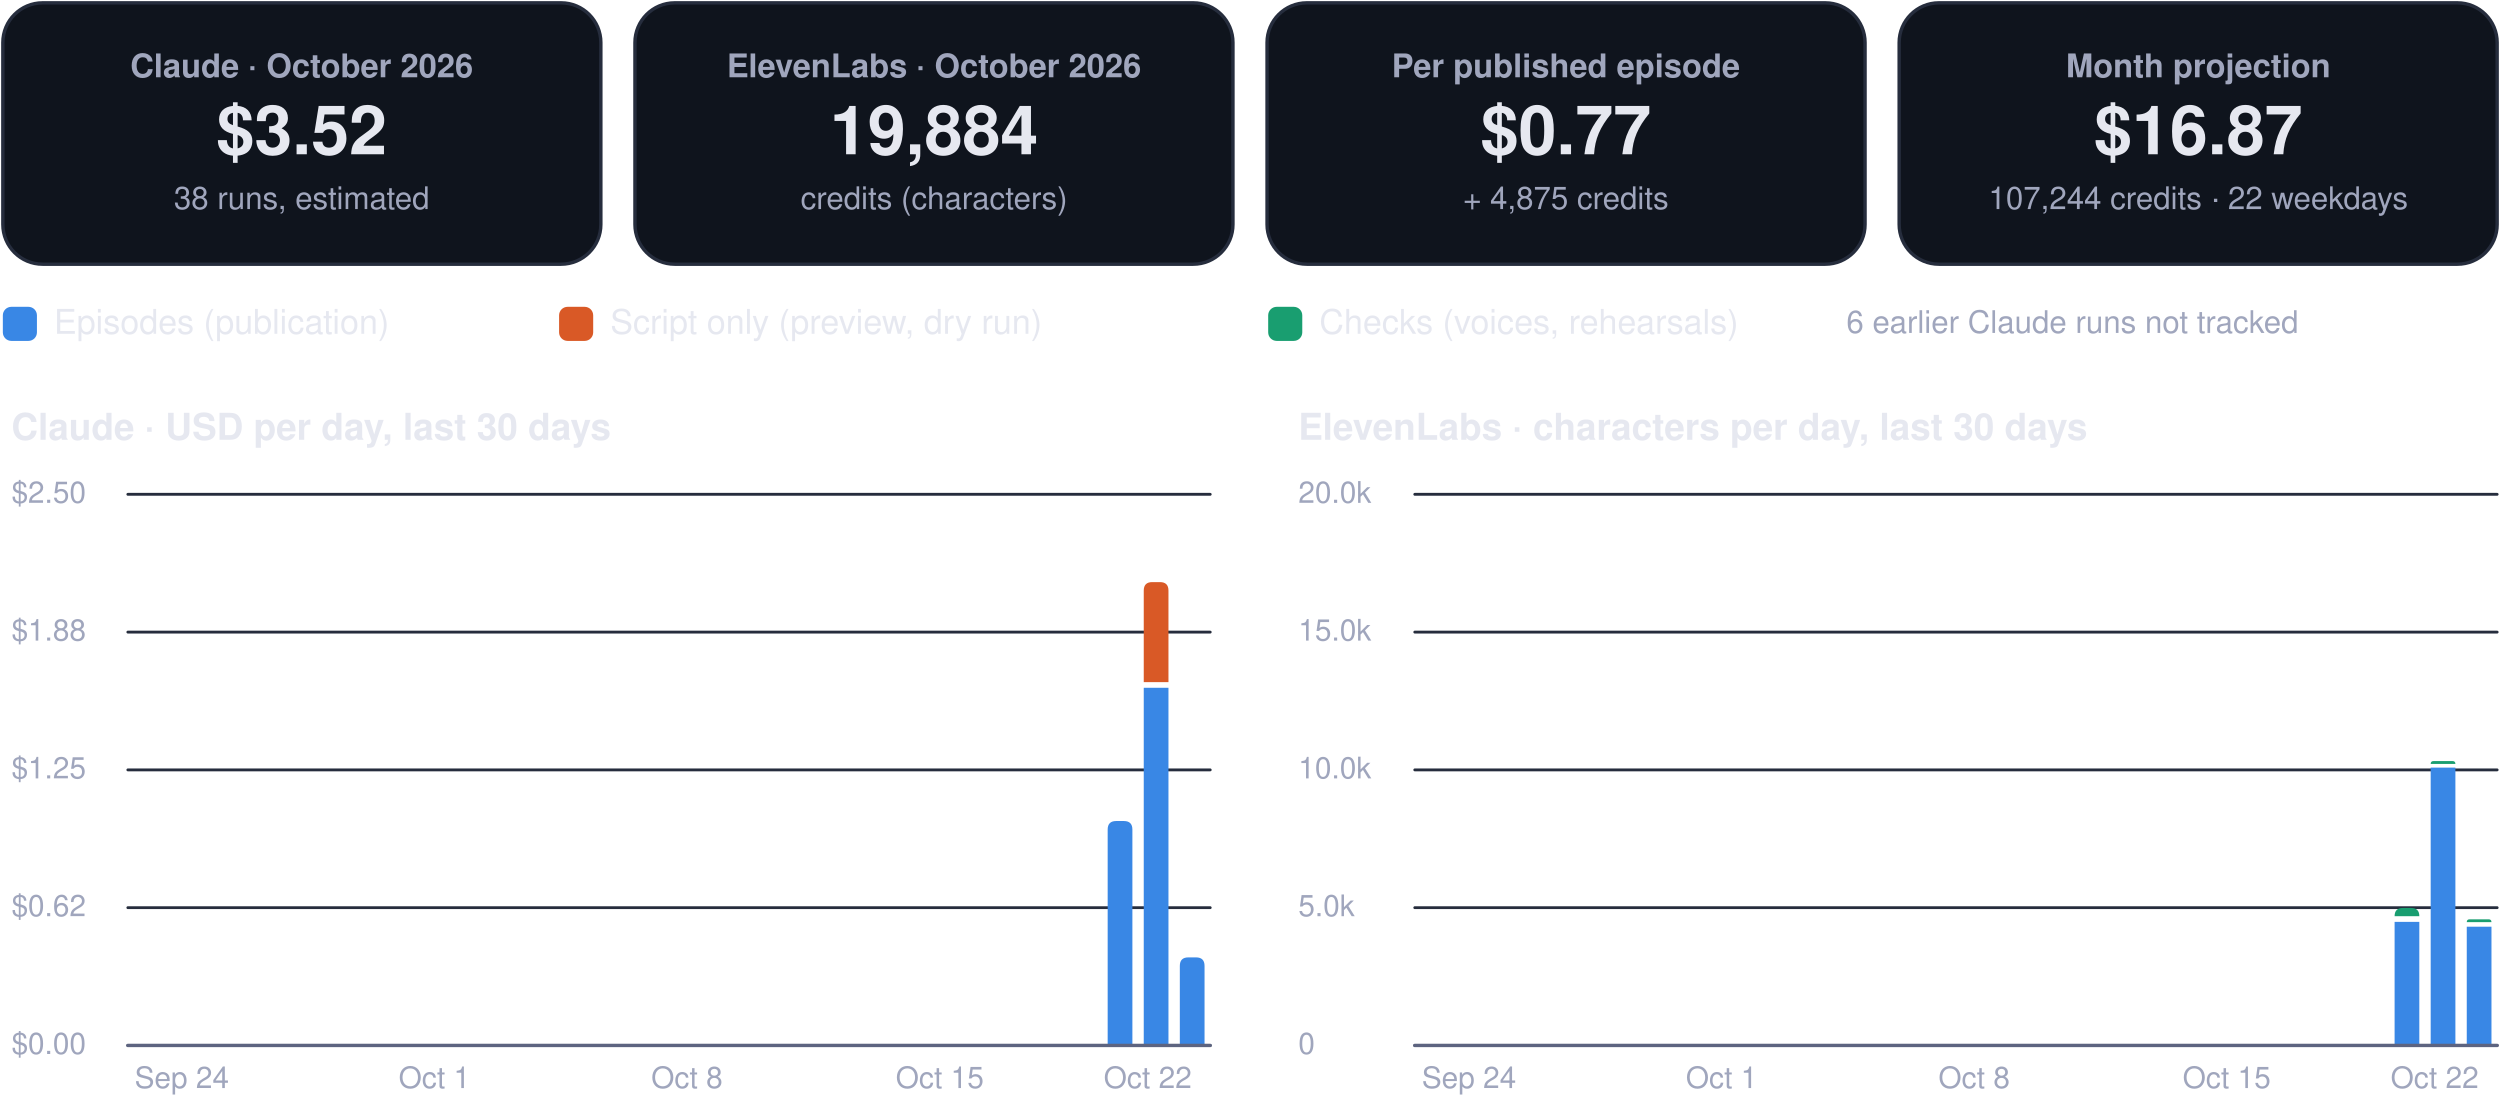
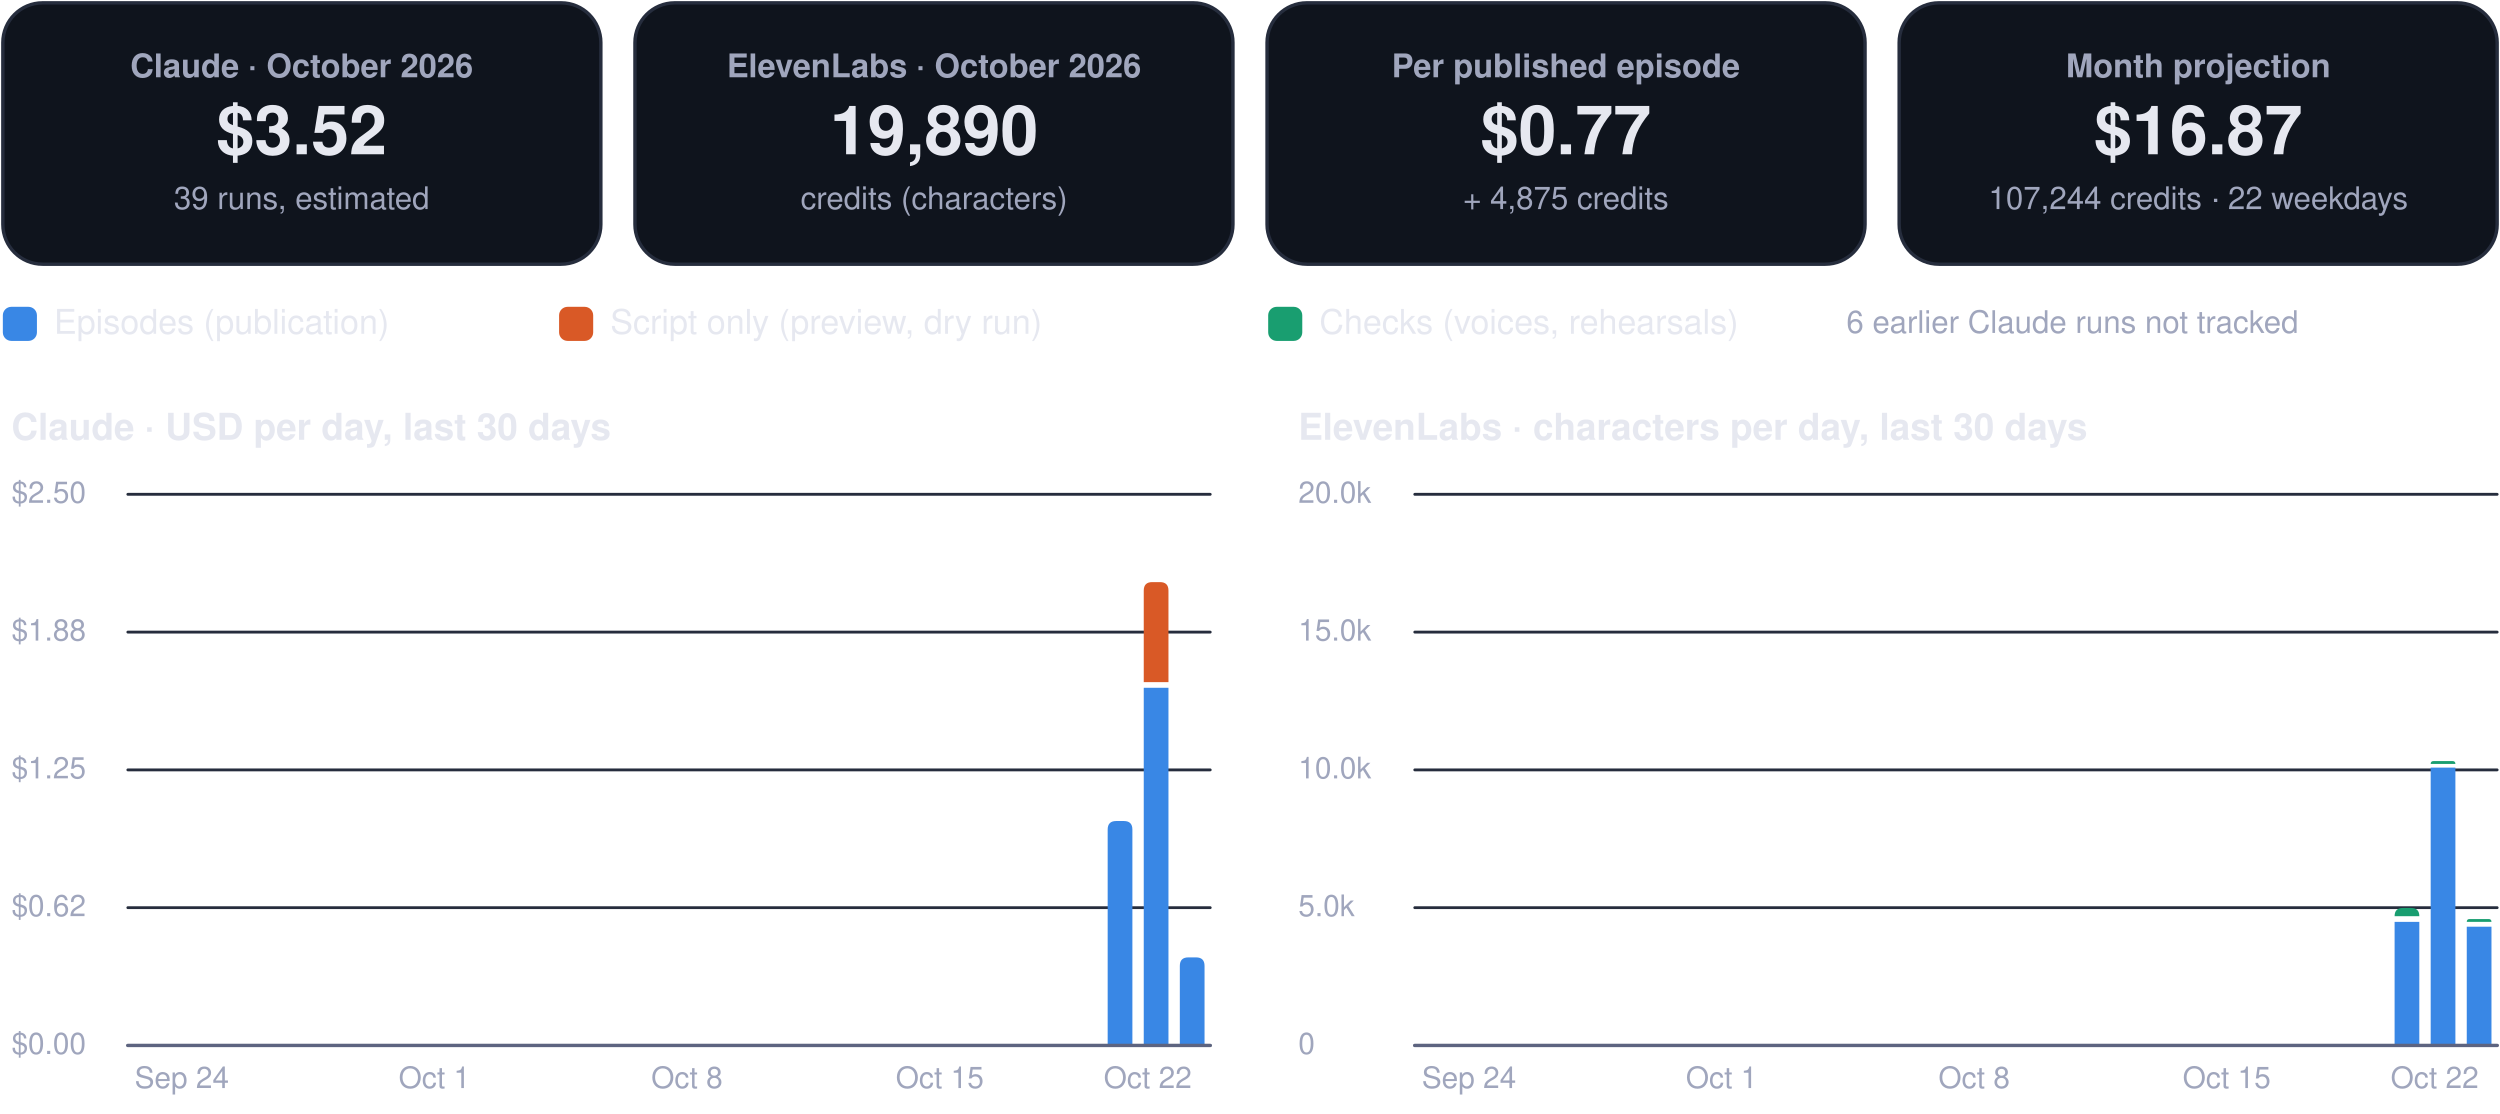
<svg xmlns="http://www.w3.org/2000/svg" viewBox="0 0 880 392" width="880" height="392" role="img" aria-label="FinOps dashboard, October 2026">
  <rect x="1.0" y="1.0" width="210.5" height="92.0" rx="14" fill="#0f141d" stroke="#262d3d" stroke-width="1.2" />
  <g class="box">
    <rect x="5.0" y="10.0" width="202.5" height="74.0" rx="12" fill="none" stroke="none" stroke-width="1.2" class="frame" />
    <text x="106.2" y="27.2" font-family="-apple-system, BlinkMacSystemFont, 'Segoe UI', Helvetica, Arial, sans-serif" font-size="11.5" font-weight="600" fill="#a0a6bd" text-anchor="middle">Claude · October 2026</text>
    <text x="106.2" y="54.3" font-family="-apple-system, BlinkMacSystemFont, 'Segoe UI', Helvetica, Arial, sans-serif" font-size="24" font-weight="750" fill="#e6e8f0" text-anchor="middle">$3.52</text>
-     <text x="106.2" y="73.6" font-family="-apple-system, BlinkMacSystemFont, 'Segoe UI', Helvetica, Arial, sans-serif" font-size="11" font-weight="400" fill="#a0a6bd" text-anchor="middle">38 runs, estimated</text>
+     <text x="106.2" y="73.6" font-family="-apple-system, BlinkMacSystemFont, 'Segoe UI', Helvetica, Arial, sans-serif" font-size="11" font-weight="400" fill="#a0a6bd" text-anchor="middle">39 runs, estimated</text>
  </g>
  <rect x="223.5" y="1.0" width="210.5" height="92.0" rx="14" fill="#0f141d" stroke="#262d3d" stroke-width="1.2" />
  <g class="box">
    <rect x="227.5" y="10.0" width="202.5" height="74.0" rx="12" fill="none" stroke="none" stroke-width="1.2" class="frame" />
    <text x="328.8" y="27.2" font-family="-apple-system, BlinkMacSystemFont, 'Segoe UI', Helvetica, Arial, sans-serif" font-size="11.5" font-weight="600" fill="#a0a6bd" text-anchor="middle">ElevenLabs · October 2026</text>
-     <text x="328.8" y="54.3" font-family="-apple-system, BlinkMacSystemFont, 'Segoe UI', Helvetica, Arial, sans-serif" font-size="24" font-weight="750" fill="#e6e8f0" text-anchor="middle">19,884</text>
+     <text x="328.8" y="54.3" font-family="-apple-system, BlinkMacSystemFont, 'Segoe UI', Helvetica, Arial, sans-serif" font-size="24" font-weight="750" fill="#e6e8f0" text-anchor="middle">19,890</text>
    <text x="328.8" y="73.6" font-family="-apple-system, BlinkMacSystemFont, 'Segoe UI', Helvetica, Arial, sans-serif" font-size="11" font-weight="400" fill="#a0a6bd" text-anchor="middle">credits (characters)</text>
  </g>
  <rect x="446.0" y="1.0" width="210.5" height="92.0" rx="14" fill="#0f141d" stroke="#262d3d" stroke-width="1.2" />
  <g class="box">
    <rect x="450.0" y="10.0" width="202.5" height="74.0" rx="12" fill="none" stroke="none" stroke-width="1.2" class="frame" />
    <text x="551.2" y="27.2" font-family="-apple-system, BlinkMacSystemFont, 'Segoe UI', Helvetica, Arial, sans-serif" font-size="11.5" font-weight="600" fill="#a0a6bd" text-anchor="middle">Per published episode</text>
    <text x="551.2" y="54.3" font-family="-apple-system, BlinkMacSystemFont, 'Segoe UI', Helvetica, Arial, sans-serif" font-size="24" font-weight="750" fill="#e6e8f0" text-anchor="middle">$0.77</text>
    <text x="551.2" y="73.6" font-family="-apple-system, BlinkMacSystemFont, 'Segoe UI', Helvetica, Arial, sans-serif" font-size="11" font-weight="400" fill="#a0a6bd" text-anchor="middle">+ 4,875 credits</text>
  </g>
  <rect x="668.5" y="1.0" width="210.5" height="92.0" rx="14" fill="#0f141d" stroke="#262d3d" stroke-width="1.2" />
  <g class="box">
    <rect x="672.5" y="10.0" width="202.5" height="74.0" rx="12" fill="none" stroke="none" stroke-width="1.2" class="frame" />
    <text x="773.8" y="27.2" font-family="-apple-system, BlinkMacSystemFont, 'Segoe UI', Helvetica, Arial, sans-serif" font-size="11.5" font-weight="600" fill="#a0a6bd" text-anchor="middle">Month projection</text>
    <text x="773.8" y="54.3" font-family="-apple-system, BlinkMacSystemFont, 'Segoe UI', Helvetica, Arial, sans-serif" font-size="24" font-weight="750" fill="#e6e8f0" text-anchor="middle">$16.87</text>
    <text x="773.8" y="73.6" font-family="-apple-system, BlinkMacSystemFont, 'Segoe UI', Helvetica, Arial, sans-serif" font-size="11" font-weight="400" fill="#a0a6bd" text-anchor="middle">107,244 credits · 22 weekdays</text>
  </g>
  <rect x="1.0" y="108.0" width="12.0" height="12.0" rx="3" fill="#3987e5" stroke="none" stroke-width="1.2" />
  <g class="box">
    <rect x="17.0" y="105.0" width="161.8" height="18.0" rx="12" fill="none" stroke="none" stroke-width="1.2" class="frame" />
    <text x="19.0" y="117.5" font-family="-apple-system, BlinkMacSystemFont, 'Segoe UI', Helvetica, Arial, sans-serif" font-size="12" font-weight="500" fill="#e6e8f0" text-anchor="start">Episodes (publication)</text>
  </g>
  <rect x="196.8" y="108.0" width="12.0" height="12.0" rx="3" fill="#d95926" stroke="none" stroke-width="1.2" />
  <g class="box">
    <rect x="212.8" y="105.0" width="215.6" height="18.0" rx="12" fill="none" stroke="none" stroke-width="1.2" class="frame" />
    <text x="214.8" y="117.5" font-family="-apple-system, BlinkMacSystemFont, 'Segoe UI', Helvetica, Arial, sans-serif" font-size="12" font-weight="500" fill="#e6e8f0" text-anchor="start">Script only (preview, dry run)</text>
  </g>
  <rect x="446.4" y="108.0" width="12.0" height="12.0" rx="3" fill="#199e70" stroke="none" stroke-width="1.2" />
  <g class="box">
    <rect x="462.4" y="105.0" width="195.4" height="18.0" rx="12" fill="none" stroke="none" stroke-width="1.2" class="frame" />
    <text x="464.4" y="117.5" font-family="-apple-system, BlinkMacSystemFont, 'Segoe UI', Helvetica, Arial, sans-serif" font-size="12" font-weight="500" fill="#e6e8f0" text-anchor="start">Checks (voices, rehearsals)</text>
  </g>
  <g class="box">
    <rect x="580.0" y="105.0" width="299.0" height="18.0" rx="12" fill="none" stroke="none" stroke-width="1.2" class="frame" />
    <text x="729.5" y="117.2" font-family="-apple-system, BlinkMacSystemFont, 'Segoe UI', Helvetica, Arial, sans-serif" font-size="11" font-weight="500" fill="#a0a6bd" text-anchor="middle">6 earlier Claude runs not tracked</text>
  </g>
  <g class="box">
    <rect x="1.0" y="140.0" width="425.0" height="22.0" rx="12" fill="none" stroke="none" stroke-width="1.2" class="frame" />
    <text x="4.0" y="154.8" font-family="-apple-system, BlinkMacSystemFont, 'Segoe UI', Helvetica, Arial, sans-serif" font-size="13" font-weight="700" fill="#e6e8f0" text-anchor="start">Claude · USD per day, last 30 days</text>
  </g>
  <path d="M45,368.0 L426.0,368.0" fill="none" stroke="#262d3d" stroke-width="1" stroke-linecap="round" stroke-linejoin="round" />
  <g class="box">
    <rect x="1.0" y="360.0" width="42.0" height="16.0" rx="12" fill="none" stroke="none" stroke-width="1.2" class="frame" />
    <text x="4.0" y="371.0" font-family="-apple-system, BlinkMacSystemFont, 'Segoe UI', Helvetica, Arial, sans-serif" font-size="10.5" font-weight="500" fill="#a0a6bd" text-anchor="start">$0.00</text>
  </g>
  <path d="M45,319.5 L426.0,319.5" fill="none" stroke="#262d3d" stroke-width="1" stroke-linecap="round" stroke-linejoin="round" />
  <g class="box">
    <rect x="1.0" y="311.5" width="42.0" height="16.0" rx="12" fill="none" stroke="none" stroke-width="1.2" class="frame" />
    <text x="4.0" y="322.5" font-family="-apple-system, BlinkMacSystemFont, 'Segoe UI', Helvetica, Arial, sans-serif" font-size="10.5" font-weight="500" fill="#a0a6bd" text-anchor="start">$0.62</text>
  </g>
  <path d="M45,271.0 L426.0,271.0" fill="none" stroke="#262d3d" stroke-width="1" stroke-linecap="round" stroke-linejoin="round" />
  <g class="box">
    <rect x="1.0" y="263.0" width="42.0" height="16.0" rx="12" fill="none" stroke="none" stroke-width="1.2" class="frame" />
    <text x="4.0" y="274.0" font-family="-apple-system, BlinkMacSystemFont, 'Segoe UI', Helvetica, Arial, sans-serif" font-size="10.5" font-weight="500" fill="#a0a6bd" text-anchor="start">$1.25</text>
  </g>
  <path d="M45,222.5 L426.0,222.5" fill="none" stroke="#262d3d" stroke-width="1" stroke-linecap="round" stroke-linejoin="round" />
  <g class="box">
    <rect x="1.0" y="214.5" width="42.0" height="16.0" rx="12" fill="none" stroke="none" stroke-width="1.2" class="frame" />
    <text x="4.0" y="225.5" font-family="-apple-system, BlinkMacSystemFont, 'Segoe UI', Helvetica, Arial, sans-serif" font-size="10.5" font-weight="500" fill="#a0a6bd" text-anchor="start">$1.88</text>
  </g>
  <path d="M45,174.0 L426.0,174.0" fill="none" stroke="#262d3d" stroke-width="1" stroke-linecap="round" stroke-linejoin="round" />
  <g class="box">
    <rect x="1.0" y="166.0" width="42.0" height="16.0" rx="12" fill="none" stroke="none" stroke-width="1.2" class="frame" />
    <text x="4.0" y="177.0" font-family="-apple-system, BlinkMacSystemFont, 'Segoe UI', Helvetica, Arial, sans-serif" font-size="10.5" font-weight="500" fill="#a0a6bd" text-anchor="start">$2.50</text>
  </g>
  <g class="box">
    <rect x="42.0" y="372.0" width="44.0" height="16.0" rx="12" fill="none" stroke="none" stroke-width="1.2" class="frame" />
    <text x="64.0" y="383.0" font-family="-apple-system, BlinkMacSystemFont, 'Segoe UI', Helvetica, Arial, sans-serif" font-size="10.5" font-weight="500" fill="#a0a6bd" text-anchor="middle">Sep 24</text>
  </g>
  <g class="box">
    <rect x="130.9" y="372.0" width="44.0" height="16.0" rx="12" fill="none" stroke="none" stroke-width="1.2" class="frame" />
    <text x="152.9" y="383.0" font-family="-apple-system, BlinkMacSystemFont, 'Segoe UI', Helvetica, Arial, sans-serif" font-size="10.5" font-weight="500" fill="#a0a6bd" text-anchor="middle">Oct 1</text>
  </g>
  <g class="box">
    <rect x="219.8" y="372.0" width="44.0" height="16.0" rx="12" fill="none" stroke="none" stroke-width="1.2" class="frame" />
    <text x="241.8" y="383.0" font-family="-apple-system, BlinkMacSystemFont, 'Segoe UI', Helvetica, Arial, sans-serif" font-size="10.5" font-weight="500" fill="#a0a6bd" text-anchor="middle">Oct 8</text>
  </g>
  <g class="box">
    <rect x="308.8" y="372.0" width="44.0" height="16.0" rx="12" fill="none" stroke="none" stroke-width="1.2" class="frame" />
    <text x="330.8" y="383.0" font-family="-apple-system, BlinkMacSystemFont, 'Segoe UI', Helvetica, Arial, sans-serif" font-size="10.5" font-weight="500" fill="#a0a6bd" text-anchor="middle">Oct 15</text>
  </g>
  <path d="M389.9,368.0 L389.9,292.0 Q389.9,289.0 392.9,289.0 L395.6,289.0 Q398.6,289.0 398.6,292.0 L398.6,368.0 Z" fill="#3987e5" />
  <path d="M402.6,242.1 h8.7 v125.9 h-8.7 Z" fill="#3987e5" />
  <path d="M402.6,240.1 L402.6,207.9 Q402.6,204.9 405.6,204.9 L408.3,204.9 Q411.3,204.9 411.3,207.9 L411.3,240.1 Z" fill="#d95926" />
  <path d="M415.3,368.0 L415.3,340.0 Q415.3,337.0 418.3,337.0 L421.0,337.0 Q424.0,337.0 424.0,340.0 L424.0,368.0 Z" fill="#3987e5" />
  <g class="box">
    <rect x="382.0" y="372.0" width="44.0" height="16.0" rx="12" fill="none" stroke="none" stroke-width="1.2" class="frame" />
    <text x="404.0" y="383.0" font-family="-apple-system, BlinkMacSystemFont, 'Segoe UI', Helvetica, Arial, sans-serif" font-size="10.5" font-weight="500" fill="#a0a6bd" text-anchor="middle">Oct 22</text>
  </g>
  <path d="M45,368 L426.0,368" fill="none" stroke="#5d6480" stroke-width="1.2" stroke-linecap="round" stroke-linejoin="round" />
  <g class="box">
    <rect x="454.0" y="140.0" width="425.0" height="22.0" rx="12" fill="none" stroke="none" stroke-width="1.2" class="frame" />
    <text x="457.0" y="154.8" font-family="-apple-system, BlinkMacSystemFont, 'Segoe UI', Helvetica, Arial, sans-serif" font-size="13" font-weight="700" fill="#e6e8f0" text-anchor="start">ElevenLabs · characters per day, last 30 days</text>
  </g>
  <path d="M498.0,368.0 L879.0,368.0" fill="none" stroke="#262d3d" stroke-width="1" stroke-linecap="round" stroke-linejoin="round" />
  <g class="box">
    <rect x="454.0" y="360.0" width="42.0" height="16.0" rx="12" fill="none" stroke="none" stroke-width="1.2" class="frame" />
    <text x="457.0" y="371.0" font-family="-apple-system, BlinkMacSystemFont, 'Segoe UI', Helvetica, Arial, sans-serif" font-size="10.5" font-weight="500" fill="#a0a6bd" text-anchor="start">0</text>
  </g>
  <path d="M498.0,319.5 L879.0,319.5" fill="none" stroke="#262d3d" stroke-width="1" stroke-linecap="round" stroke-linejoin="round" />
  <g class="box">
    <rect x="454.0" y="311.5" width="42.0" height="16.0" rx="12" fill="none" stroke="none" stroke-width="1.2" class="frame" />
    <text x="457.0" y="322.5" font-family="-apple-system, BlinkMacSystemFont, 'Segoe UI', Helvetica, Arial, sans-serif" font-size="10.5" font-weight="500" fill="#a0a6bd" text-anchor="start">5.0k</text>
  </g>
  <path d="M498.0,271.0 L879.0,271.0" fill="none" stroke="#262d3d" stroke-width="1" stroke-linecap="round" stroke-linejoin="round" />
  <g class="box">
    <rect x="454.0" y="263.0" width="42.0" height="16.0" rx="12" fill="none" stroke="none" stroke-width="1.2" class="frame" />
    <text x="457.0" y="274.0" font-family="-apple-system, BlinkMacSystemFont, 'Segoe UI', Helvetica, Arial, sans-serif" font-size="10.5" font-weight="500" fill="#a0a6bd" text-anchor="start">10.0k</text>
  </g>
  <path d="M498.0,222.5 L879.0,222.5" fill="none" stroke="#262d3d" stroke-width="1" stroke-linecap="round" stroke-linejoin="round" />
  <g class="box">
    <rect x="454.0" y="214.5" width="42.0" height="16.0" rx="12" fill="none" stroke="none" stroke-width="1.2" class="frame" />
    <text x="457.0" y="225.5" font-family="-apple-system, BlinkMacSystemFont, 'Segoe UI', Helvetica, Arial, sans-serif" font-size="10.5" font-weight="500" fill="#a0a6bd" text-anchor="start">15.0k</text>
  </g>
  <path d="M498.0,174.0 L879.0,174.0" fill="none" stroke="#262d3d" stroke-width="1" stroke-linecap="round" stroke-linejoin="round" />
  <g class="box">
    <rect x="454.0" y="166.0" width="42.0" height="16.0" rx="12" fill="none" stroke="none" stroke-width="1.2" class="frame" />
    <text x="457.0" y="177.0" font-family="-apple-system, BlinkMacSystemFont, 'Segoe UI', Helvetica, Arial, sans-serif" font-size="10.5" font-weight="500" fill="#a0a6bd" text-anchor="start">20.0k</text>
  </g>
  <g class="box">
    <rect x="495.1" y="372.0" width="44.0" height="16.0" rx="12" fill="none" stroke="none" stroke-width="1.2" class="frame" />
    <text x="517.1" y="383.0" font-family="-apple-system, BlinkMacSystemFont, 'Segoe UI', Helvetica, Arial, sans-serif" font-size="10.5" font-weight="500" fill="#a0a6bd" text-anchor="middle">Sep 24</text>
  </g>
  <g class="box">
    <rect x="584.0" y="372.0" width="44.0" height="16.0" rx="12" fill="none" stroke="none" stroke-width="1.2" class="frame" />
    <text x="606.0" y="383.0" font-family="-apple-system, BlinkMacSystemFont, 'Segoe UI', Helvetica, Arial, sans-serif" font-size="10.5" font-weight="500" fill="#a0a6bd" text-anchor="middle">Oct 1</text>
  </g>
  <g class="box">
    <rect x="672.9" y="372.0" width="44.0" height="16.0" rx="12" fill="none" stroke="none" stroke-width="1.2" class="frame" />
    <text x="694.9" y="383.0" font-family="-apple-system, BlinkMacSystemFont, 'Segoe UI', Helvetica, Arial, sans-serif" font-size="10.5" font-weight="500" fill="#a0a6bd" text-anchor="middle">Oct 8</text>
  </g>
  <g class="box">
    <rect x="761.8" y="372.0" width="44.0" height="16.0" rx="12" fill="none" stroke="none" stroke-width="1.2" class="frame" />
    <text x="783.8" y="383.0" font-family="-apple-system, BlinkMacSystemFont, 'Segoe UI', Helvetica, Arial, sans-serif" font-size="10.5" font-weight="500" fill="#a0a6bd" text-anchor="middle">Oct 15</text>
  </g>
  <path d="M842.9,324.5 h8.7 v43.5 h-8.7 Z" fill="#3987e5" />
  <path d="M842.9,322.5 L842.9,322.5 Q842.9,319.6 845.8,319.6 L848.7,319.6 Q851.6,319.6 851.6,322.5 L851.6,322.5 Z" fill="#199e70" />
  <path d="M855.6,270.2 h8.7 v97.8 h-8.7 Z" fill="#3987e5" />
  <path d="M855.6,268.9 L855.6,268.9 Q855.6,267.9 856.6,267.9 L863.3,267.9 Q864.3,267.9 864.3,268.9 L864.3,268.9 Z" fill="#199e70" />
  <path d="M868.3,326.2 h8.7 v41.8 h-8.7 Z" fill="#3987e5" />
-   <path d="M868.3,324.6 L868.3,324.6 Q868.3,323.6 869.3,323.6 L876.0,323.6 Q877.0,323.6 877.0,324.6 L877.0,324.6 Z" fill="#199e70" />
+   <path d="M868.3,324.5 L868.3,324.5 Q868.3,323.5 869.3,323.5 L876.0,323.5 Q877.0,323.5 877.0,324.5 L877.0,324.5 Z" fill="#199e70" />
  <g class="box">
    <rect x="835.0" y="372.0" width="44.0" height="16.0" rx="12" fill="none" stroke="none" stroke-width="1.2" class="frame" />
    <text x="857.0" y="383.0" font-family="-apple-system, BlinkMacSystemFont, 'Segoe UI', Helvetica, Arial, sans-serif" font-size="10.5" font-weight="500" fill="#a0a6bd" text-anchor="middle">Oct 22</text>
  </g>
  <path d="M498.0,368 L879.0,368" fill="none" stroke="#5d6480" stroke-width="1.2" stroke-linecap="round" stroke-linejoin="round" />
</svg>
